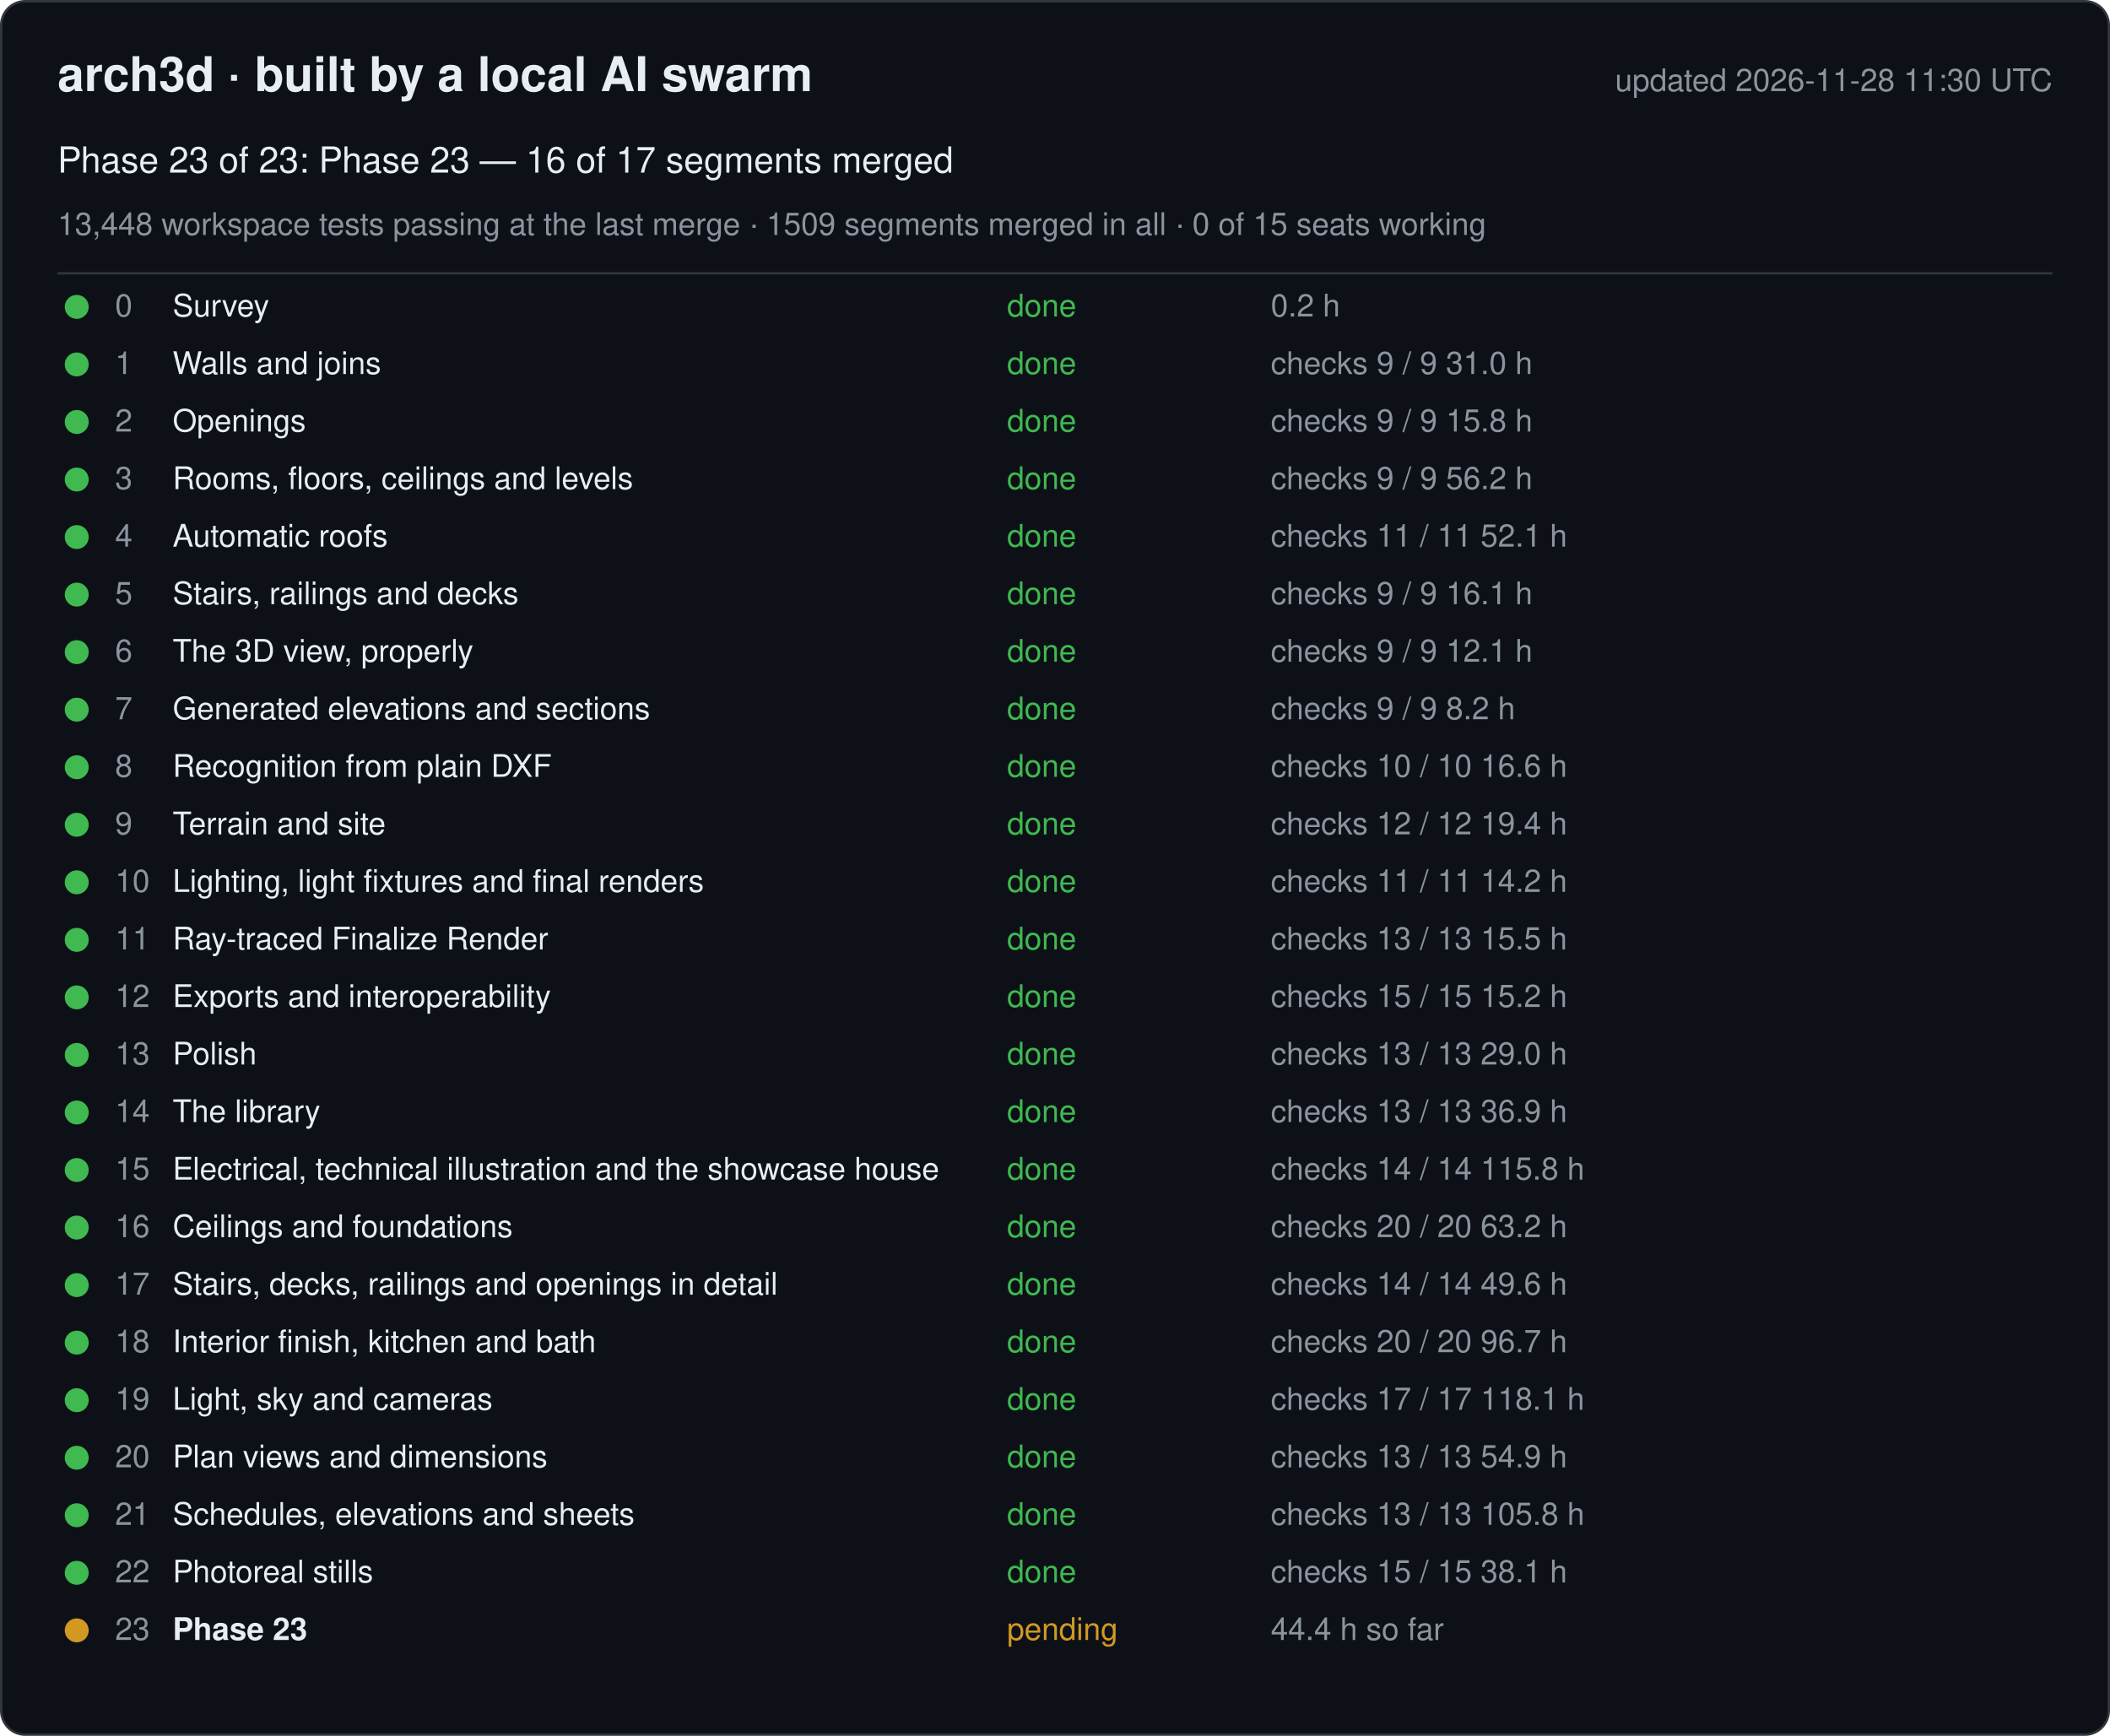
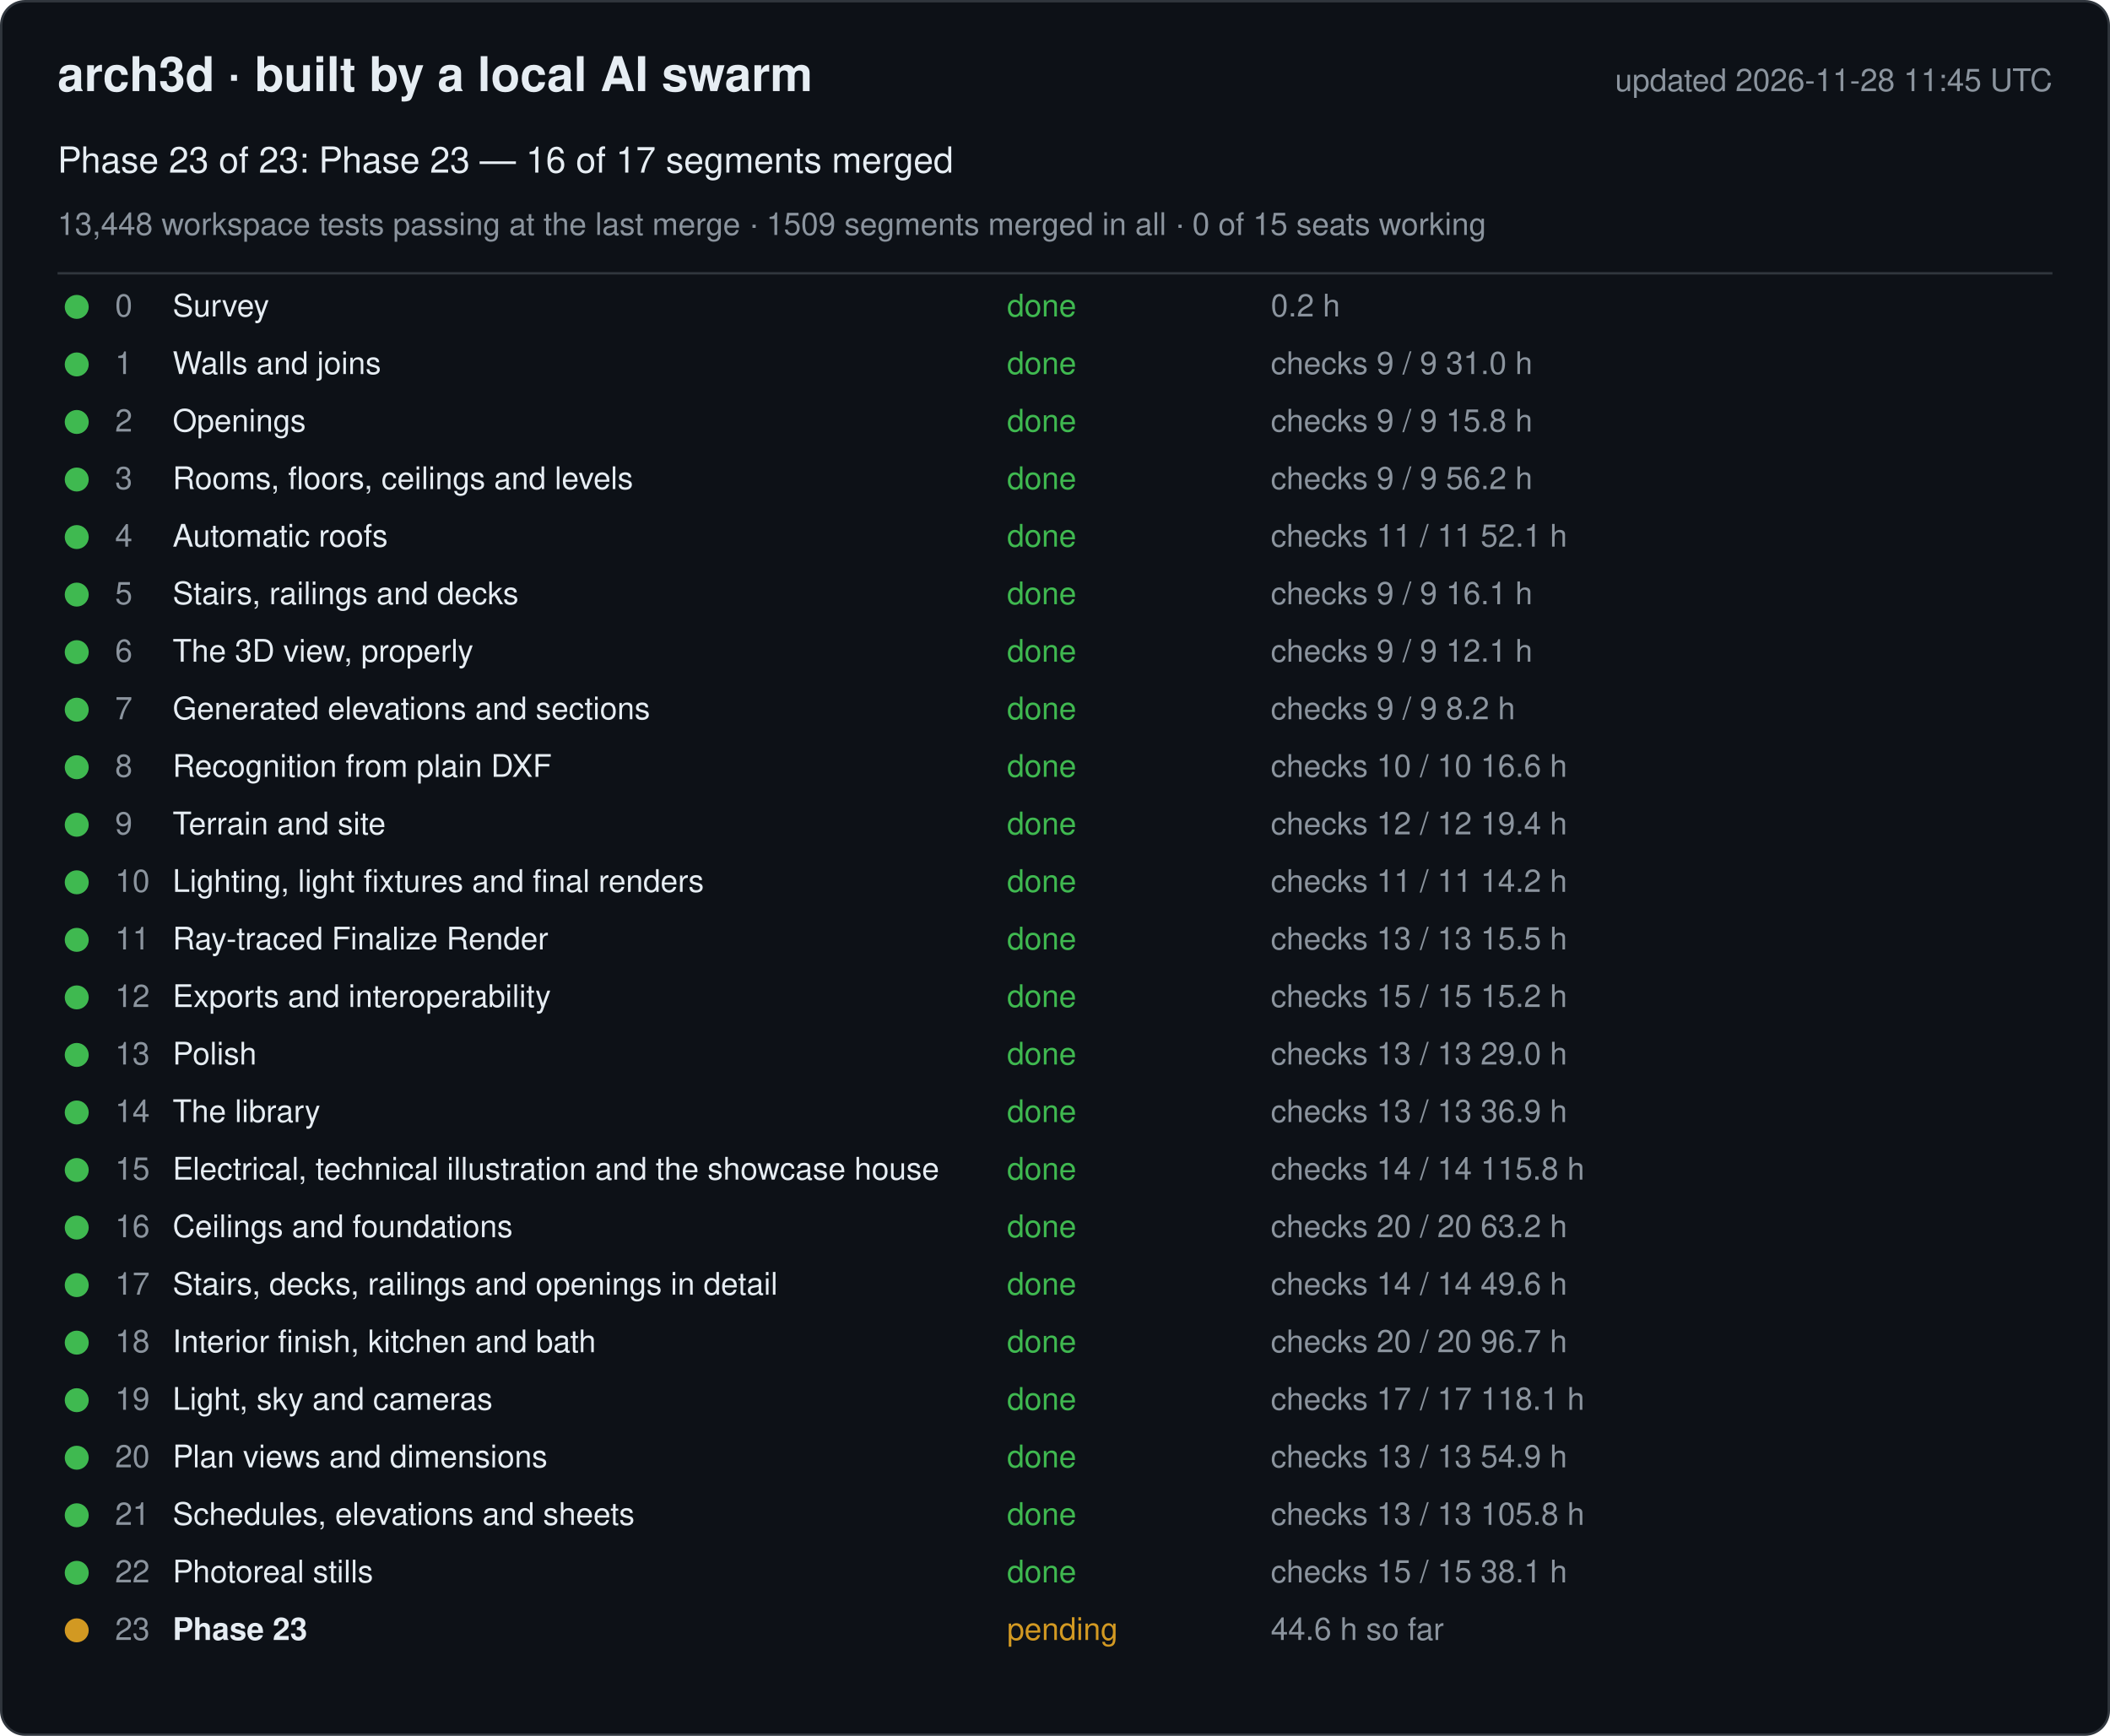
<svg xmlns="http://www.w3.org/2000/svg" width="880" height="724" viewBox="0 0 880 724" font-family="-apple-system, Segoe UI, Helvetica, Arial, sans-serif">
  <rect x="0.5" y="0.5" width="879" height="723" rx="10" fill="#0d1117" stroke="#30363d" />
  <text x="24" y="38" font-size="20" font-weight="600" fill="#e6edf3">arch3d · built by a local AI swarm</text>
-   <text x="856" y="38" font-size="13" fill="#8b949e" text-anchor="end">updated 2026-11-28 11:30 UTC</text>
+   <text x="856" y="38" font-size="13" fill="#8b949e" text-anchor="end">updated 2026-11-28 11:45 UTC</text>
  <text x="24" y="72" font-size="15" fill="#e6edf3">Phase 23 of 23: Phase 23 — 16 of 17 segments merged</text>
  <text x="24" y="98" font-size="13" fill="#8b949e">13,448 workspace tests passing at the last merge · 1509 segments merged in all · 0 of 15 seats working</text>
  <line x1="24" y1="114" x2="856" y2="114" stroke="#30363d" />
  <g data-phase="0">
    <circle cx="32" cy="128" r="5" fill="#3fb950" />
    <text x="48" y="132" font-size="13" fill="#8b949e">0</text>
    <text x="72" y="132" font-size="13" fill="#e6edf3">Survey</text>
    <text x="420" y="132" font-size="13" fill="#3fb950">done</text>
    <text x="530" y="132" font-size="13" fill="#8b949e">0.2 h</text>
  </g>
  <g data-phase="1">
    <circle cx="32" cy="152" r="5" fill="#3fb950" />
    <text x="48" y="156" font-size="13" fill="#8b949e">1</text>
    <text x="72" y="156" font-size="13" fill="#e6edf3">Walls and joins</text>
    <text x="420" y="156" font-size="13" fill="#3fb950">done</text>
    <text x="530" y="156" font-size="13" fill="#8b949e">checks 9 / 9   31.0 h</text>
  </g>
  <g data-phase="2">
    <circle cx="32" cy="176" r="5" fill="#3fb950" />
    <text x="48" y="180" font-size="13" fill="#8b949e">2</text>
    <text x="72" y="180" font-size="13" fill="#e6edf3">Openings</text>
    <text x="420" y="180" font-size="13" fill="#3fb950">done</text>
    <text x="530" y="180" font-size="13" fill="#8b949e">checks 9 / 9   15.8 h</text>
  </g>
  <g data-phase="3">
    <circle cx="32" cy="200" r="5" fill="#3fb950" />
    <text x="48" y="204" font-size="13" fill="#8b949e">3</text>
    <text x="72" y="204" font-size="13" fill="#e6edf3">Rooms, floors, ceilings and levels</text>
    <text x="420" y="204" font-size="13" fill="#3fb950">done</text>
    <text x="530" y="204" font-size="13" fill="#8b949e">checks 9 / 9   56.2 h</text>
  </g>
  <g data-phase="4">
    <circle cx="32" cy="224" r="5" fill="#3fb950" />
    <text x="48" y="228" font-size="13" fill="#8b949e">4</text>
    <text x="72" y="228" font-size="13" fill="#e6edf3">Automatic roofs</text>
    <text x="420" y="228" font-size="13" fill="#3fb950">done</text>
    <text x="530" y="228" font-size="13" fill="#8b949e">checks 11 / 11   52.1 h</text>
  </g>
  <g data-phase="5">
    <circle cx="32" cy="248" r="5" fill="#3fb950" />
    <text x="48" y="252" font-size="13" fill="#8b949e">5</text>
    <text x="72" y="252" font-size="13" fill="#e6edf3">Stairs, railings and decks</text>
    <text x="420" y="252" font-size="13" fill="#3fb950">done</text>
    <text x="530" y="252" font-size="13" fill="#8b949e">checks 9 / 9   16.1 h</text>
  </g>
  <g data-phase="6">
    <circle cx="32" cy="272" r="5" fill="#3fb950" />
    <text x="48" y="276" font-size="13" fill="#8b949e">6</text>
    <text x="72" y="276" font-size="13" fill="#e6edf3">The 3D view, properly</text>
    <text x="420" y="276" font-size="13" fill="#3fb950">done</text>
    <text x="530" y="276" font-size="13" fill="#8b949e">checks 9 / 9   12.1 h</text>
  </g>
  <g data-phase="7">
    <circle cx="32" cy="296" r="5" fill="#3fb950" />
    <text x="48" y="300" font-size="13" fill="#8b949e">7</text>
    <text x="72" y="300" font-size="13" fill="#e6edf3">Generated elevations and sections</text>
    <text x="420" y="300" font-size="13" fill="#3fb950">done</text>
    <text x="530" y="300" font-size="13" fill="#8b949e">checks 9 / 9   8.2 h</text>
  </g>
  <g data-phase="8">
    <circle cx="32" cy="320" r="5" fill="#3fb950" />
    <text x="48" y="324" font-size="13" fill="#8b949e">8</text>
    <text x="72" y="324" font-size="13" fill="#e6edf3">Recognition from plain DXF</text>
    <text x="420" y="324" font-size="13" fill="#3fb950">done</text>
    <text x="530" y="324" font-size="13" fill="#8b949e">checks 10 / 10   16.6 h</text>
  </g>
  <g data-phase="9">
    <circle cx="32" cy="344" r="5" fill="#3fb950" />
    <text x="48" y="348" font-size="13" fill="#8b949e">9</text>
    <text x="72" y="348" font-size="13" fill="#e6edf3">Terrain and site</text>
    <text x="420" y="348" font-size="13" fill="#3fb950">done</text>
    <text x="530" y="348" font-size="13" fill="#8b949e">checks 12 / 12   19.4 h</text>
  </g>
  <g data-phase="10">
    <circle cx="32" cy="368" r="5" fill="#3fb950" />
    <text x="48" y="372" font-size="13" fill="#8b949e">10</text>
    <text x="72" y="372" font-size="13" fill="#e6edf3">Lighting, light fixtures and final renders</text>
    <text x="420" y="372" font-size="13" fill="#3fb950">done</text>
    <text x="530" y="372" font-size="13" fill="#8b949e">checks 11 / 11   14.2 h</text>
  </g>
  <g data-phase="11">
    <circle cx="32" cy="392" r="5" fill="#3fb950" />
    <text x="48" y="396" font-size="13" fill="#8b949e">11</text>
    <text x="72" y="396" font-size="13" fill="#e6edf3">Ray-traced Finalize Render</text>
    <text x="420" y="396" font-size="13" fill="#3fb950">done</text>
    <text x="530" y="396" font-size="13" fill="#8b949e">checks 13 / 13   15.5 h</text>
  </g>
  <g data-phase="12">
    <circle cx="32" cy="416" r="5" fill="#3fb950" />
    <text x="48" y="420" font-size="13" fill="#8b949e">12</text>
    <text x="72" y="420" font-size="13" fill="#e6edf3">Exports and interoperability</text>
    <text x="420" y="420" font-size="13" fill="#3fb950">done</text>
    <text x="530" y="420" font-size="13" fill="#8b949e">checks 15 / 15   15.2 h</text>
  </g>
  <g data-phase="13">
    <circle cx="32" cy="440" r="5" fill="#3fb950" />
    <text x="48" y="444" font-size="13" fill="#8b949e">13</text>
    <text x="72" y="444" font-size="13" fill="#e6edf3">Polish</text>
    <text x="420" y="444" font-size="13" fill="#3fb950">done</text>
    <text x="530" y="444" font-size="13" fill="#8b949e">checks 13 / 13   29.0 h</text>
  </g>
  <g data-phase="14">
    <circle cx="32" cy="464" r="5" fill="#3fb950" />
    <text x="48" y="468" font-size="13" fill="#8b949e">14</text>
    <text x="72" y="468" font-size="13" fill="#e6edf3">The library</text>
    <text x="420" y="468" font-size="13" fill="#3fb950">done</text>
    <text x="530" y="468" font-size="13" fill="#8b949e">checks 13 / 13   36.9 h</text>
  </g>
  <g data-phase="15">
    <circle cx="32" cy="488" r="5" fill="#3fb950" />
    <text x="48" y="492" font-size="13" fill="#8b949e">15</text>
    <text x="72" y="492" font-size="13" fill="#e6edf3">Electrical, technical illustration and the showcase house</text>
    <text x="420" y="492" font-size="13" fill="#3fb950">done</text>
    <text x="530" y="492" font-size="13" fill="#8b949e">checks 14 / 14   115.8 h</text>
  </g>
  <g data-phase="16">
    <circle cx="32" cy="512" r="5" fill="#3fb950" />
    <text x="48" y="516" font-size="13" fill="#8b949e">16</text>
    <text x="72" y="516" font-size="13" fill="#e6edf3">Ceilings and foundations</text>
    <text x="420" y="516" font-size="13" fill="#3fb950">done</text>
    <text x="530" y="516" font-size="13" fill="#8b949e">checks 20 / 20   63.2 h</text>
  </g>
  <g data-phase="17">
    <circle cx="32" cy="536" r="5" fill="#3fb950" />
    <text x="48" y="540" font-size="13" fill="#8b949e">17</text>
    <text x="72" y="540" font-size="13" fill="#e6edf3">Stairs, decks, railings and openings in detail</text>
    <text x="420" y="540" font-size="13" fill="#3fb950">done</text>
    <text x="530" y="540" font-size="13" fill="#8b949e">checks 14 / 14   49.6 h</text>
  </g>
  <g data-phase="18">
    <circle cx="32" cy="560" r="5" fill="#3fb950" />
    <text x="48" y="564" font-size="13" fill="#8b949e">18</text>
    <text x="72" y="564" font-size="13" fill="#e6edf3">Interior finish, kitchen and bath</text>
    <text x="420" y="564" font-size="13" fill="#3fb950">done</text>
    <text x="530" y="564" font-size="13" fill="#8b949e">checks 20 / 20   96.7 h</text>
  </g>
  <g data-phase="19">
    <circle cx="32" cy="584" r="5" fill="#3fb950" />
    <text x="48" y="588" font-size="13" fill="#8b949e">19</text>
    <text x="72" y="588" font-size="13" fill="#e6edf3">Light, sky and cameras</text>
    <text x="420" y="588" font-size="13" fill="#3fb950">done</text>
    <text x="530" y="588" font-size="13" fill="#8b949e">checks 17 / 17   118.1 h</text>
  </g>
  <g data-phase="20">
    <circle cx="32" cy="608" r="5" fill="#3fb950" />
    <text x="48" y="612" font-size="13" fill="#8b949e">20</text>
    <text x="72" y="612" font-size="13" fill="#e6edf3">Plan views and dimensions</text>
    <text x="420" y="612" font-size="13" fill="#3fb950">done</text>
    <text x="530" y="612" font-size="13" fill="#8b949e">checks 13 / 13   54.9 h</text>
  </g>
  <g data-phase="21">
    <circle cx="32" cy="632" r="5" fill="#3fb950" />
    <text x="48" y="636" font-size="13" fill="#8b949e">21</text>
    <text x="72" y="636" font-size="13" fill="#e6edf3">Schedules, elevations and sheets</text>
    <text x="420" y="636" font-size="13" fill="#3fb950">done</text>
    <text x="530" y="636" font-size="13" fill="#8b949e">checks 13 / 13   105.8 h</text>
  </g>
  <g data-phase="22">
    <circle cx="32" cy="656" r="5" fill="#3fb950" />
    <text x="48" y="660" font-size="13" fill="#8b949e">22</text>
    <text x="72" y="660" font-size="13" fill="#e6edf3">Photoreal stills</text>
    <text x="420" y="660" font-size="13" fill="#3fb950">done</text>
    <text x="530" y="660" font-size="13" fill="#8b949e">checks 15 / 15   38.1 h</text>
  </g>
  <g data-phase="23">
    <circle cx="32" cy="680" r="5" fill="#d29922" />
    <text x="48" y="684" font-size="13" fill="#8b949e">23</text>
    <text x="72" y="684" font-size="13" fill="#e6edf3" font-weight="600">Phase 23</text>
    <text x="420" y="684" font-size="13" fill="#d29922">pending</text>
-     <text x="530" y="684" font-size="13" fill="#8b949e">44.4 h so far</text>
+     <text x="530" y="684" font-size="13" fill="#8b949e">44.6 h so far</text>
  </g>
</svg>
